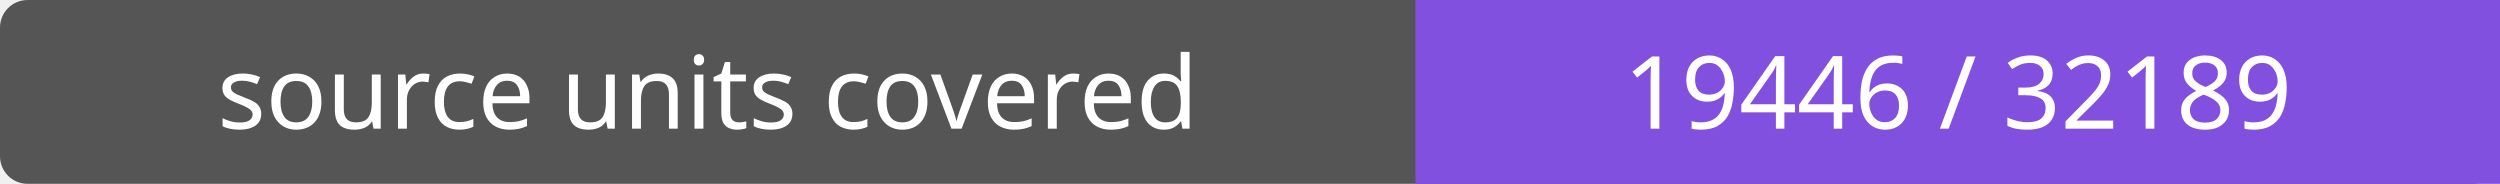
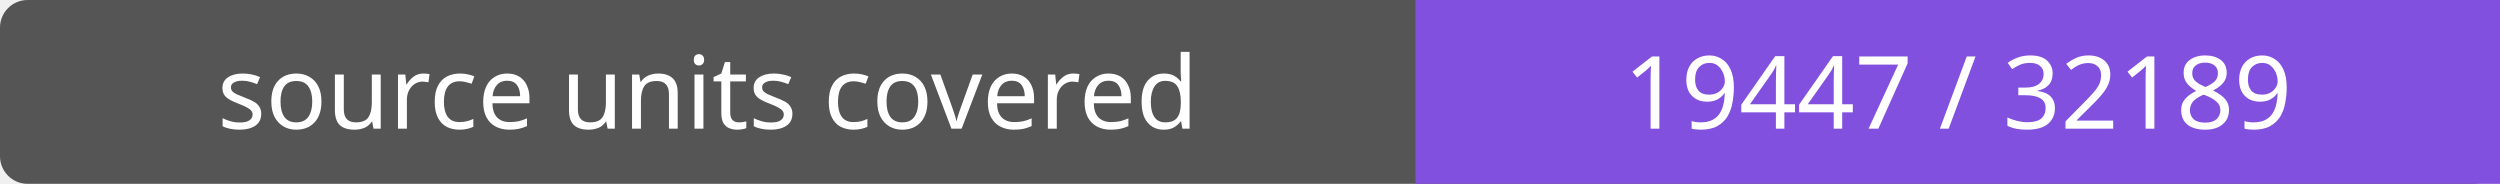
- <svg xmlns="http://www.w3.org/2000/svg" width="272" height="20" role="img" aria-label="source units covered: 19446 / 32189">
+ <svg xmlns="http://www.w3.org/2000/svg" width="272" height="20" role="img" aria-label="source units covered: 19447 / 32189">
  <rect width="272" height="20" rx="3" fill="#555" />
  <path fill="#8250df" d="M154 0h118v20H154z" />
  <g fill="#fff" text-anchor="middle" font-family="Verdana,sans-serif" font-size="11">
    <text x="77.0" y="14">source units covered</text>
-     <text x="213.0" y="14">19446 / 32189</text>
+     <text x="213.0" y="14">19447 / 32189</text>
  </g>
</svg>
